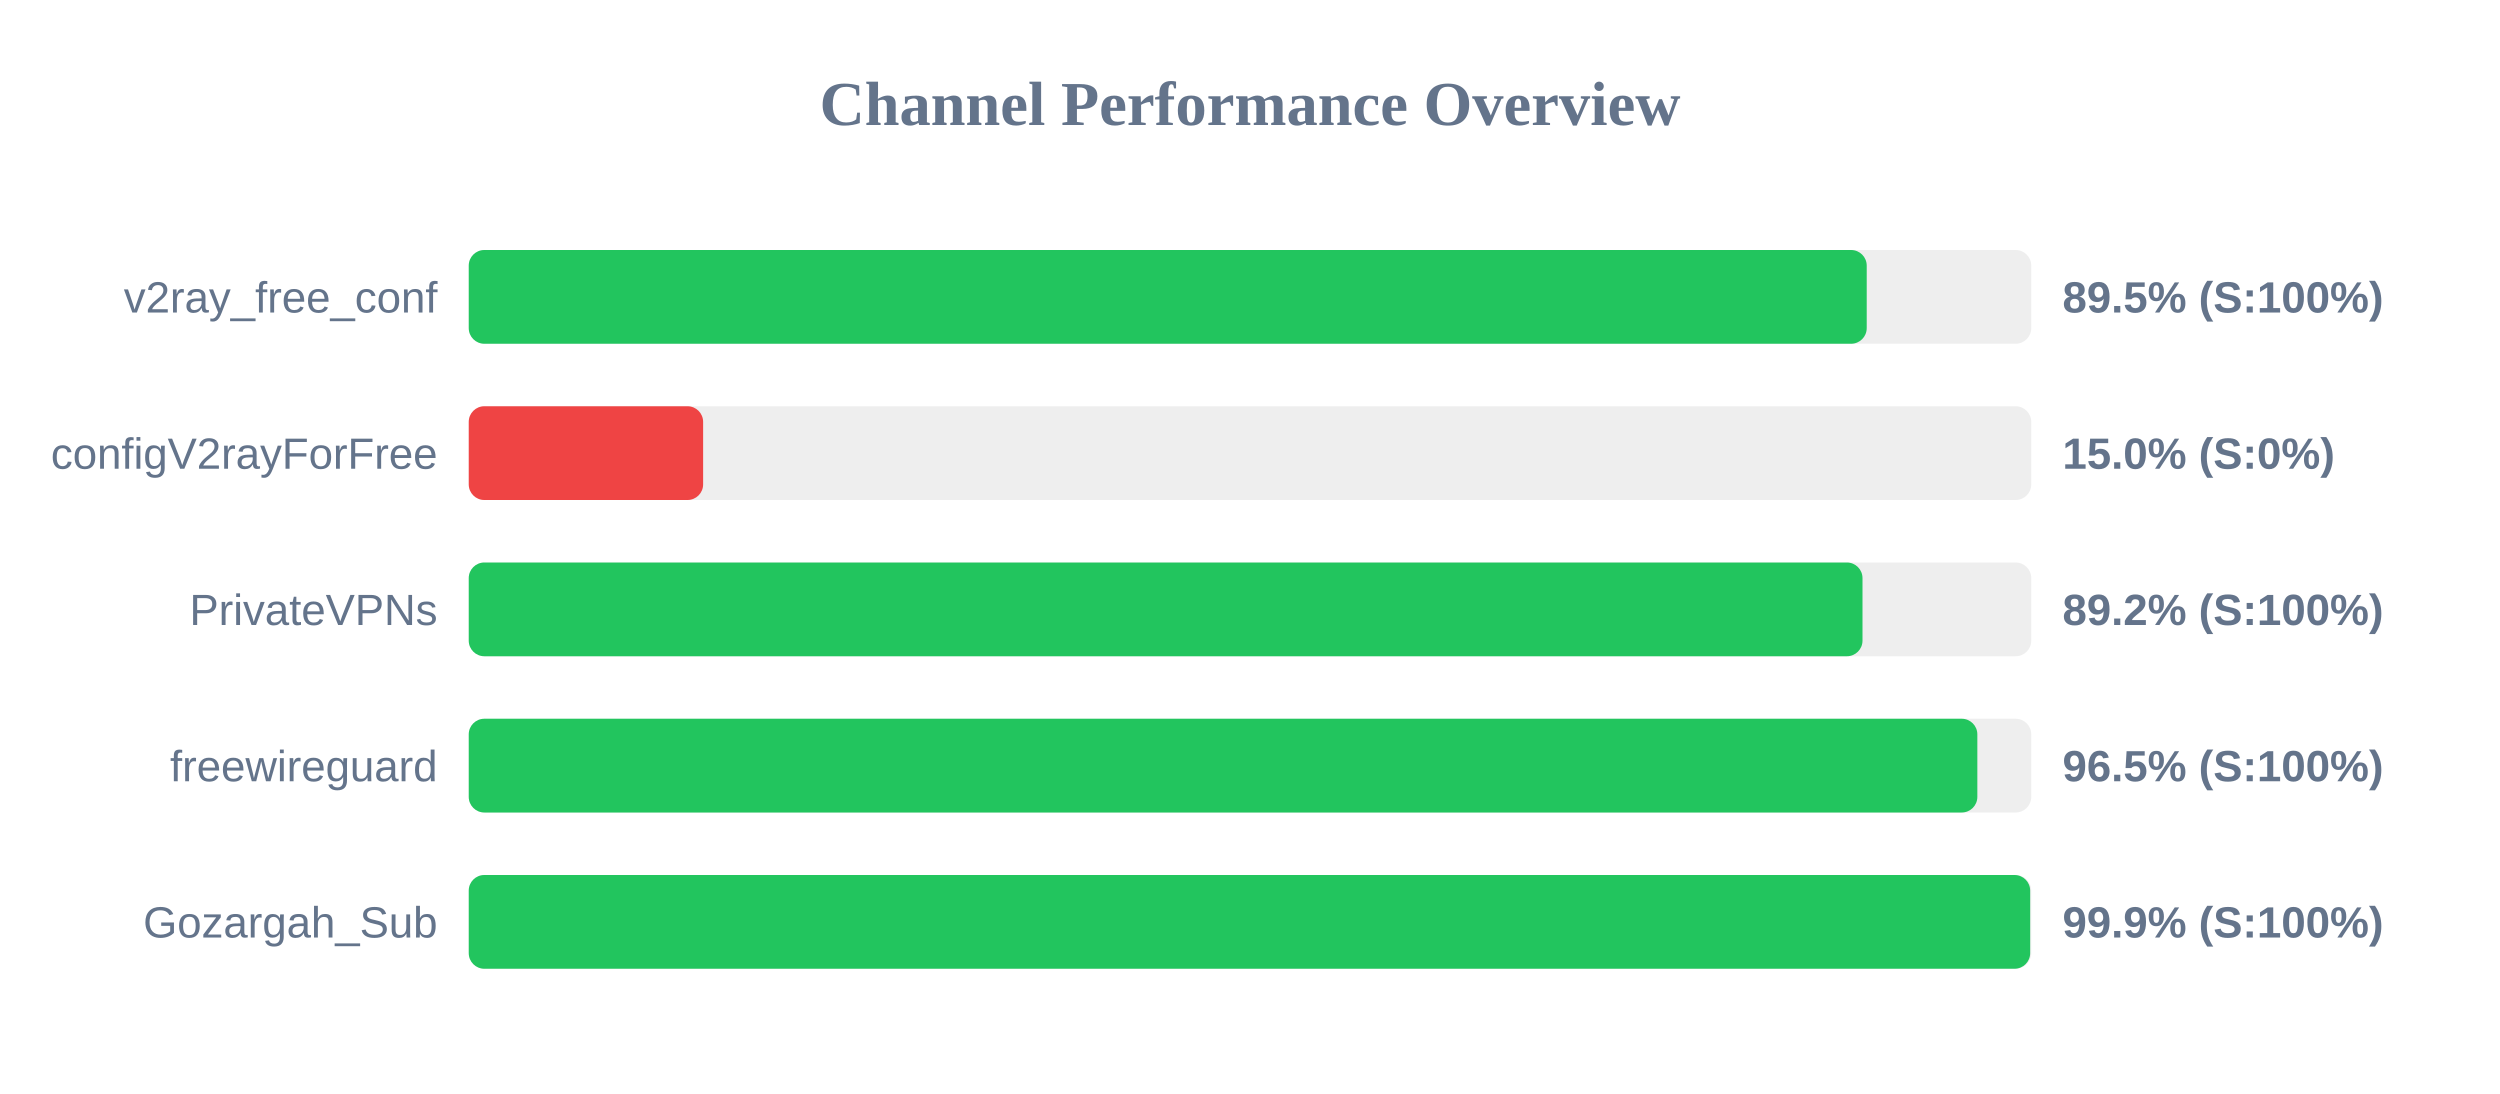
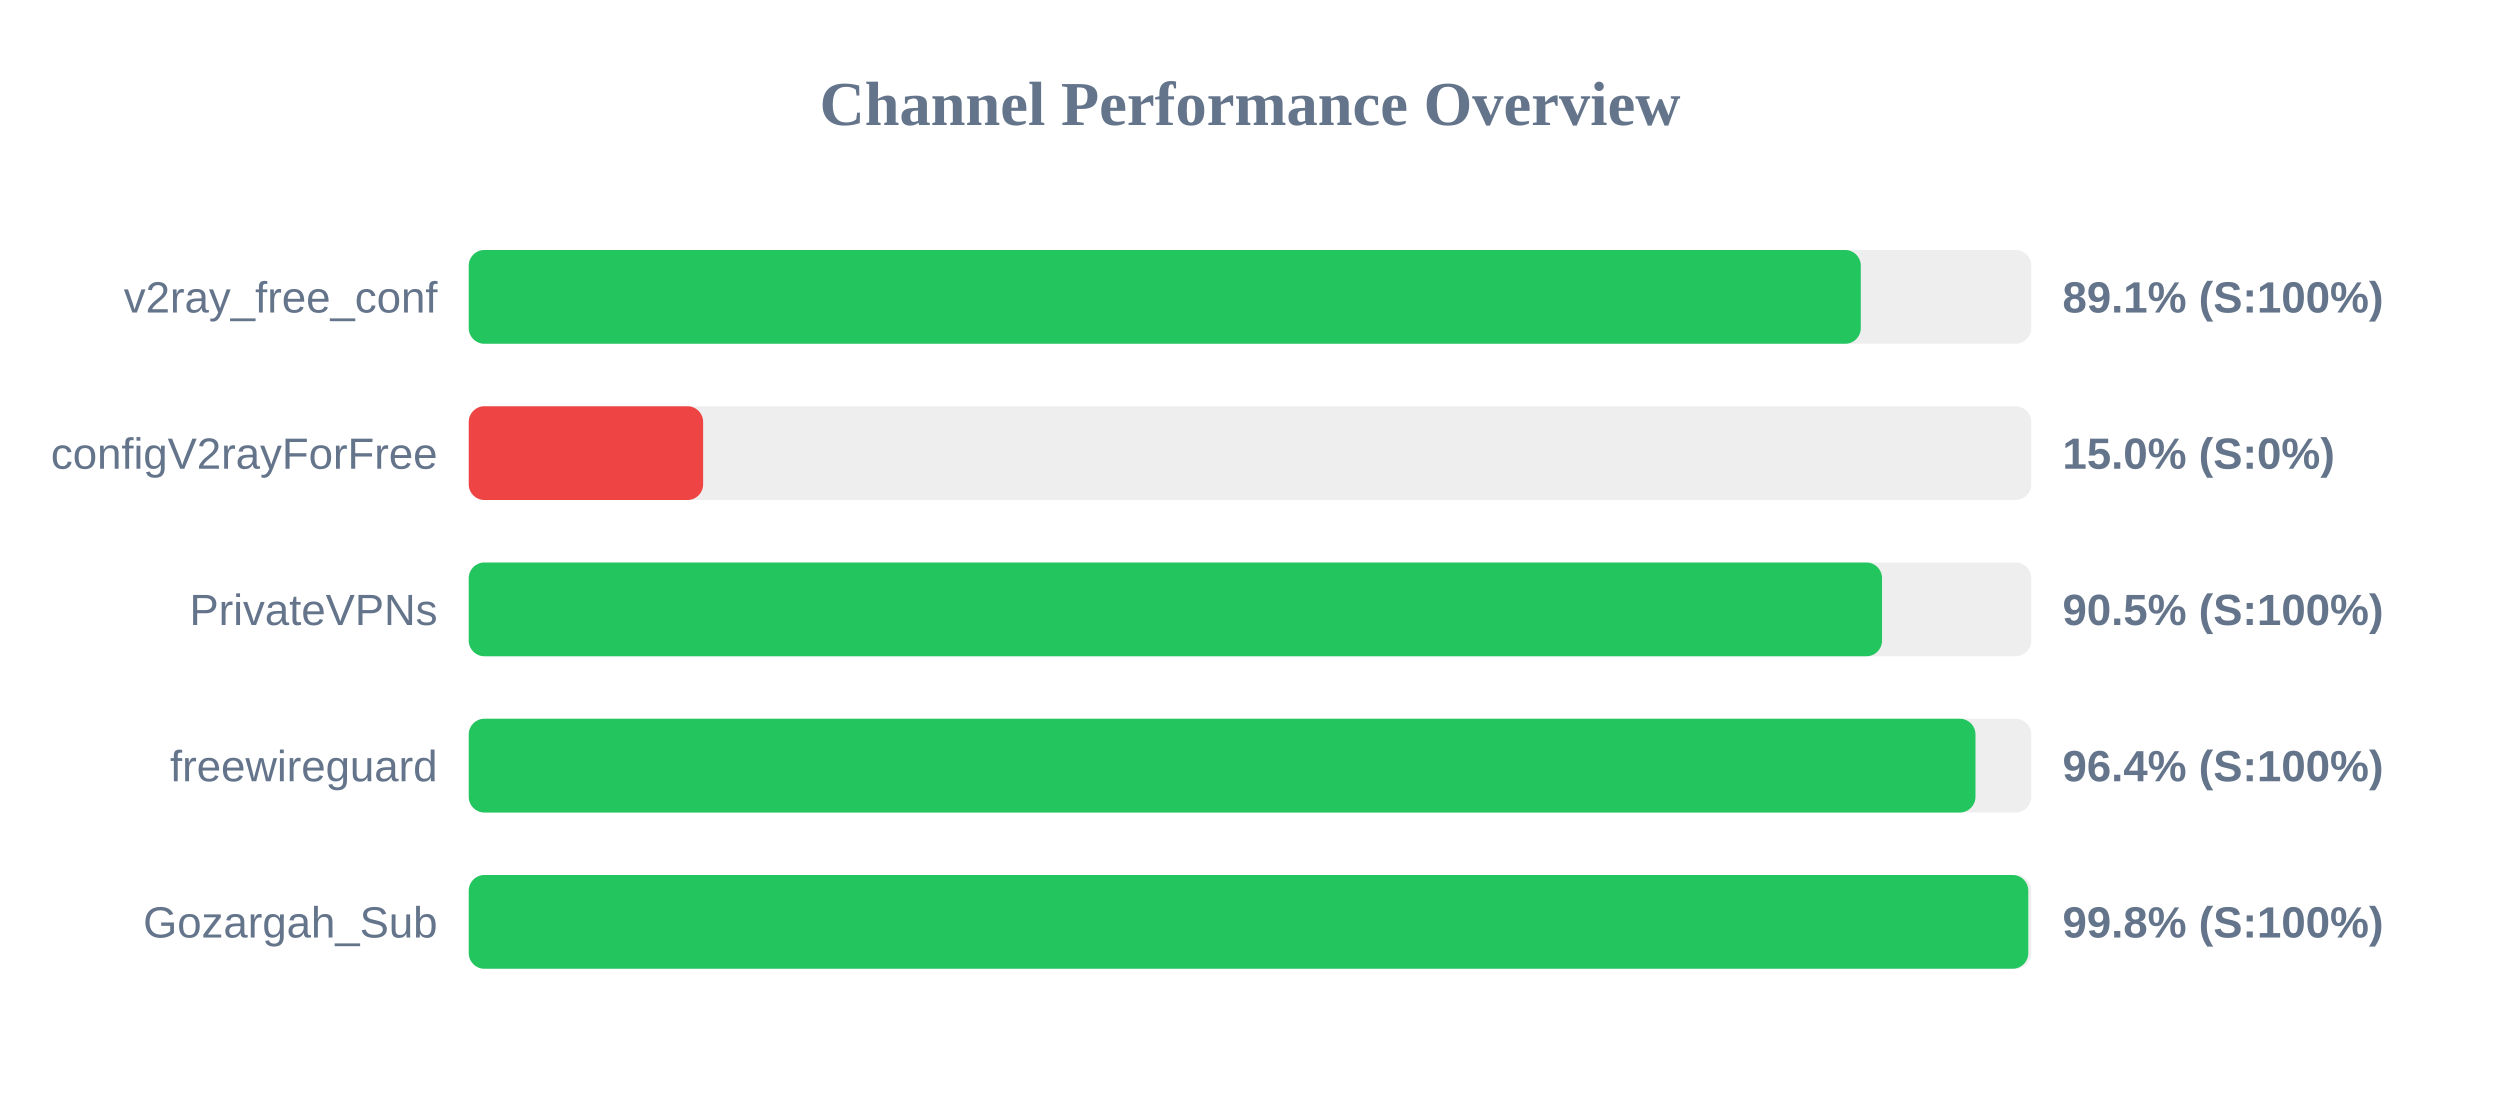
<svg xmlns="http://www.w3.org/2000/svg" width="800" height="350" version="1.1">
  <style>
        .row { font: 14px Arial; fill: #64748b; }
        .score { font: bold 14px Arial; fill: #64748b; }
    </style>
  <text x="400" y="40" text-anchor="middle" font-size="20px" font-weight="bold" fill="#64748b">Channel Performance Overview</text>
  <rect x="150" y="80" width="500" height="30" fill="#eee" rx="5" />
-   <rect x="150" y="80" width="447.35" height="30" fill="#22c55e" rx="5" />
+   <rect x="150" y="80" width="445.45" height="30" fill="#22c55e" rx="5" />
  <text x="140" y="100" text-anchor="end" class="row">v2ray_free_conf</text>
-   <text x="660" y="100" text-anchor="start" class="score">89.5% (S:100%)</text>
+   <text x="660" y="100" text-anchor="start" class="score">89.1% (S:100%)</text>
  <rect x="150" y="130" width="500" height="30" fill="#eee" rx="5" />
  <rect x="150" y="130" width="75.0" height="30" fill="#ef4444" rx="5" />
  <text x="140" y="150" text-anchor="end" class="row">configV2rayForFree</text>
  <text x="660" y="150" text-anchor="start" class="score">15.0% (S:0%)</text>
  <rect x="150" y="180" width="500" height="30" fill="#eee" rx="5" />
-   <rect x="150" y="180" width="446.0" height="30" fill="#22c55e" rx="5" />
+   <rect x="150" y="180" width="452.25" height="30" fill="#22c55e" rx="5" />
  <text x="140" y="200" text-anchor="end" class="row">PrivateVPNs</text>
-   <text x="660" y="200" text-anchor="start" class="score">89.2% (S:100%)</text>
+   <text x="660" y="200" text-anchor="start" class="score">90.5% (S:100%)</text>
  <rect x="150" y="230" width="500" height="30" fill="#eee" rx="5" />
-   <rect x="150" y="230" width="482.75" height="30" fill="#22c55e" rx="5" />
+   <rect x="150" y="230" width="482.15" height="30" fill="#22c55e" rx="5" />
  <text x="140" y="250" text-anchor="end" class="row">freewireguard</text>
-   <text x="660" y="250" text-anchor="start" class="score">96.5% (S:100%)</text>
+   <text x="660" y="250" text-anchor="start" class="score">96.4% (S:100%)</text>
  <rect x="150" y="280" width="500" height="30" fill="#eee" rx="5" />
-   <rect x="150" y="280" width="499.65" height="30" fill="#22c55e" rx="5" />
+   <rect x="150" y="280" width="499.05" height="30" fill="#22c55e" rx="5" />
  <text x="140" y="300" text-anchor="end" class="row">Gozargah_Sub</text>
-   <text x="660" y="300" text-anchor="start" class="score">99.9% (S:100%)</text>
+   <text x="660" y="300" text-anchor="start" class="score">99.8% (S:100%)</text>
</svg>
